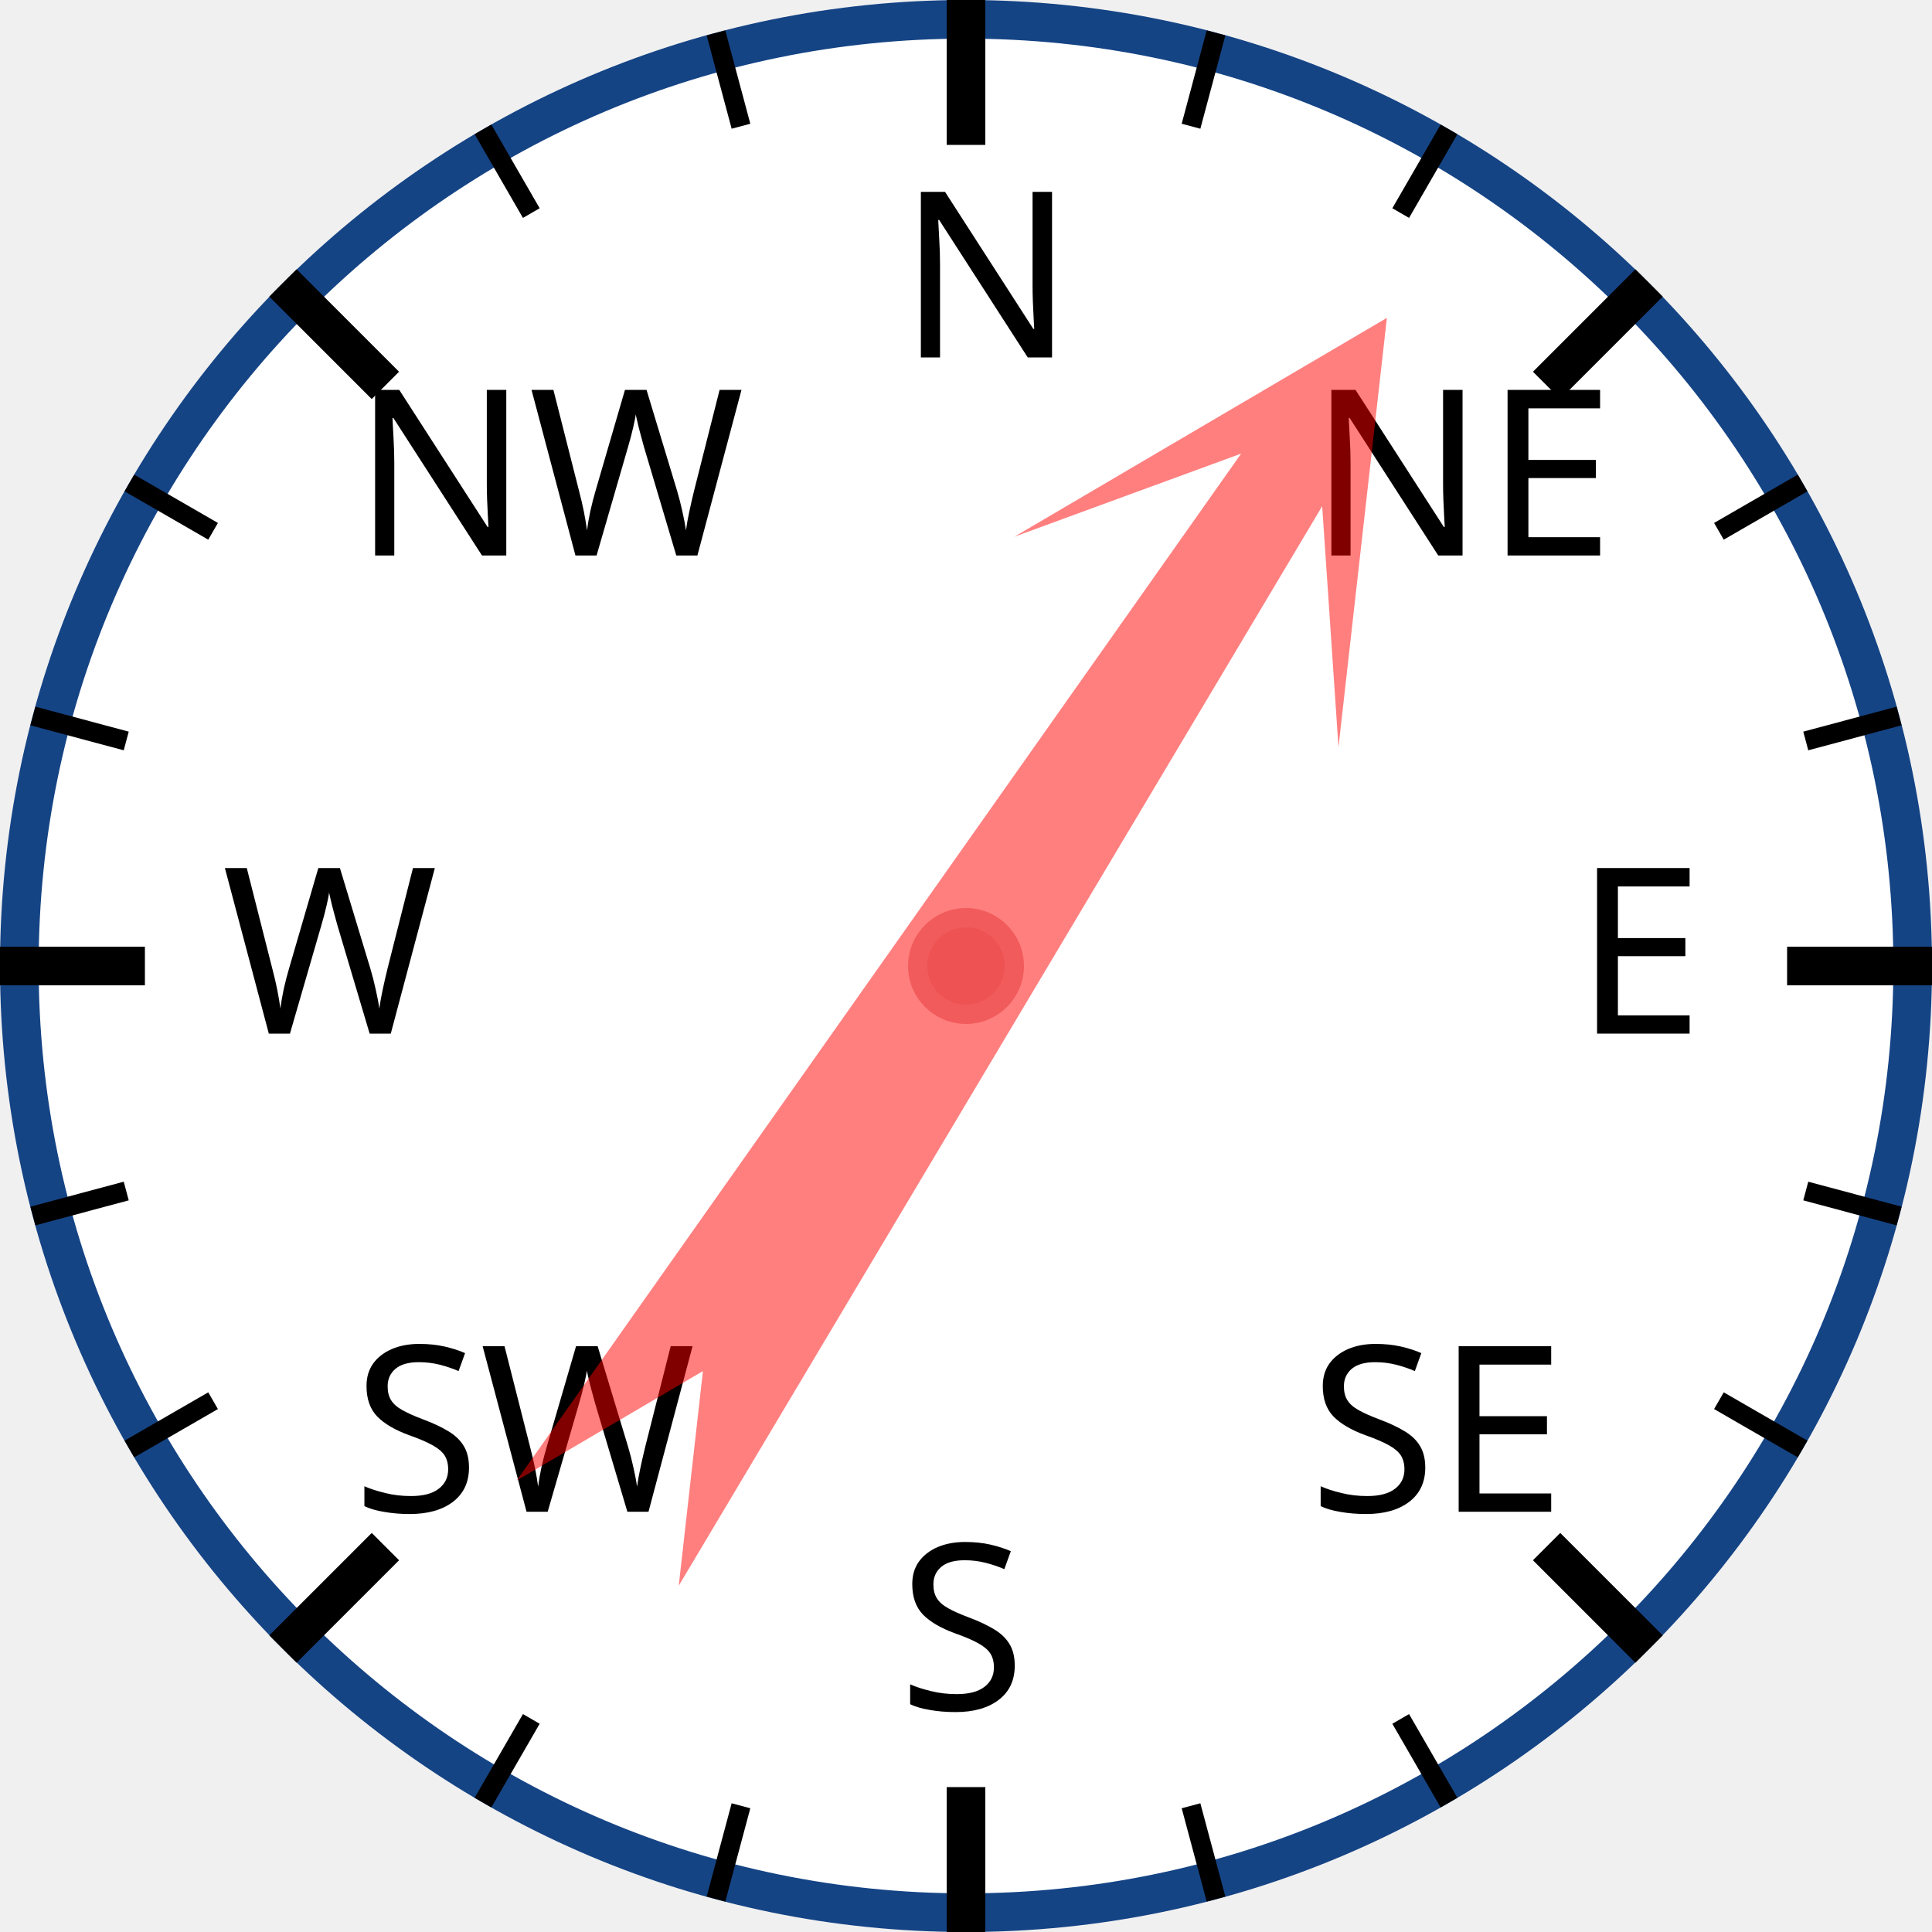
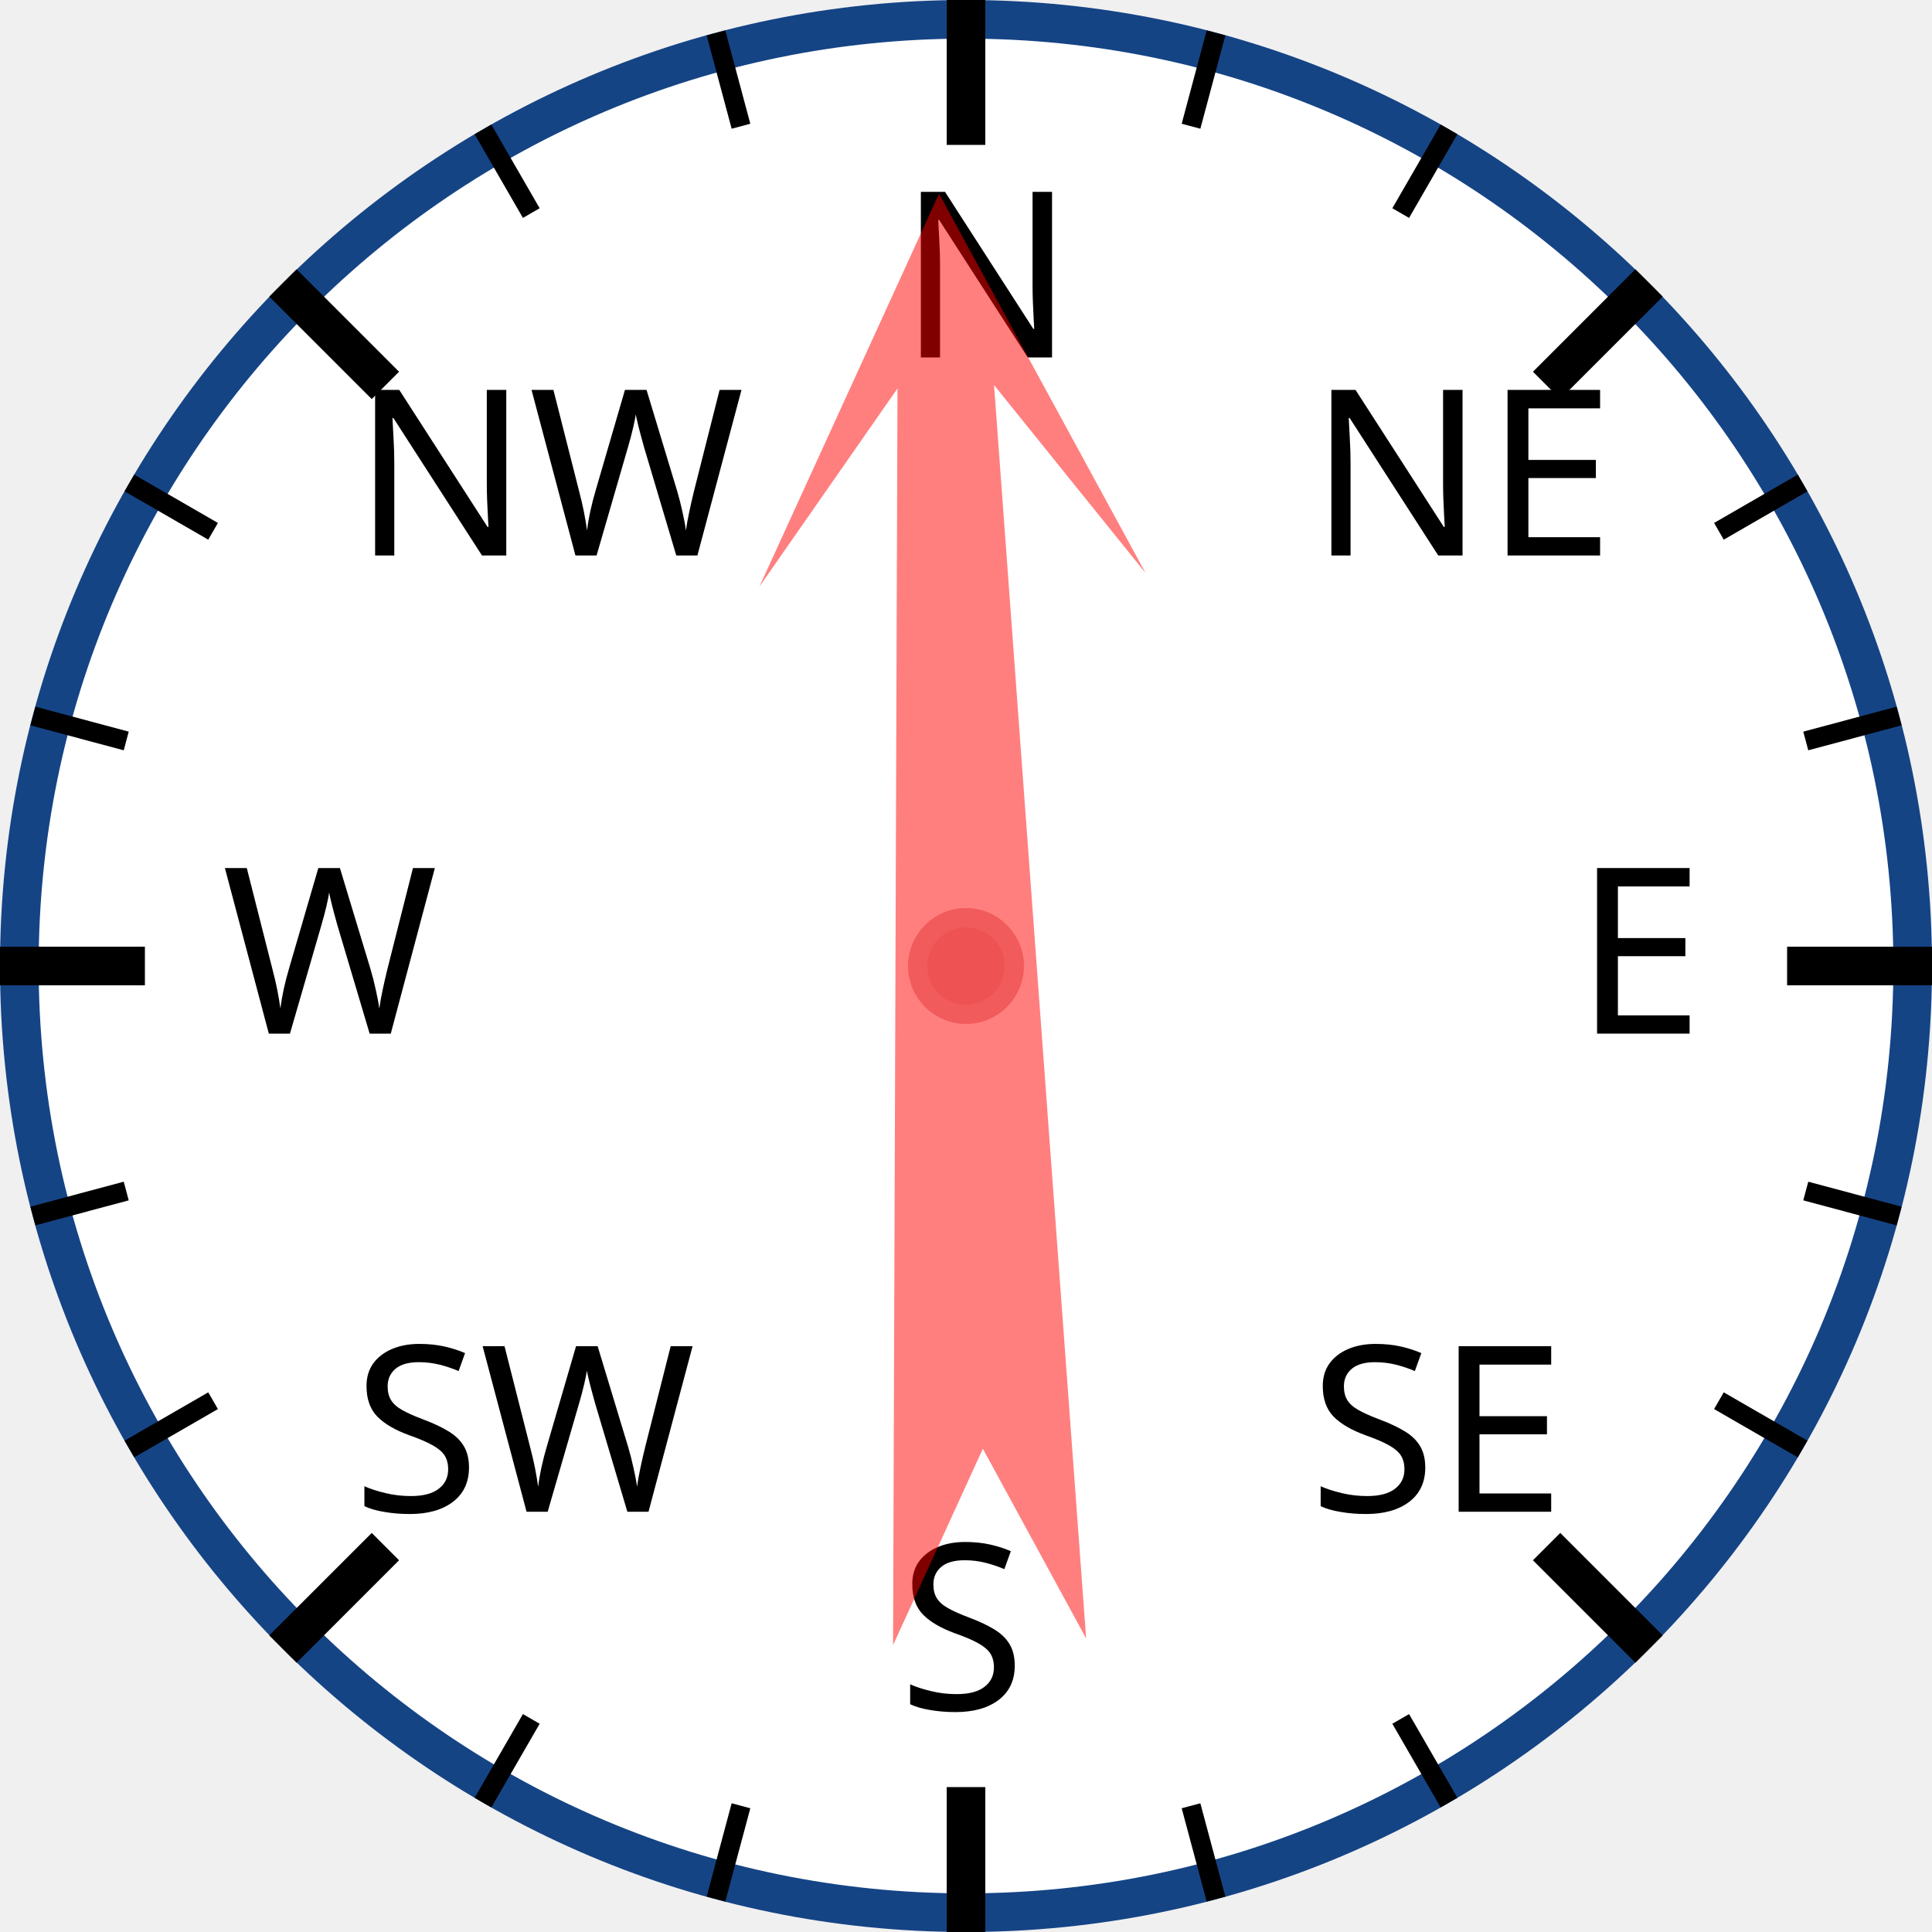
<svg xmlns="http://www.w3.org/2000/svg" width="120px" height="120px" viewBox="0 0 200 200">
  <circle cx="100" cy="100" r="98" style="fill: white; stroke: #154485; stroke-width: 4;" />
  <text x="93.0" y="37.0" style="font-family: sans-serif; font-size: 18pt;">N</text>
  <line x1="100.0" y1="0.0" x2="100.0" y2="15.0" style="stroke: black; stroke-width: 4;" />
  <line x1="74.118" y1="3.407" x2="76.706" y2="13.067" style="stroke: black; stroke-width: 2;" />
  <line x1="50" y1="13.397" x2="55" y2="22.058" style="stroke: black; stroke-width: 2;" />
  <text x="36.503" y="57.503" style="font-family: sans-serif; font-size: 18pt;">NW</text>
  <line x1="29.289" y1="29.289" x2="39.896" y2="39.896" style="stroke: black; stroke-width: 4;" />
  <line x1="13.397" y1="50" x2="22.058" y2="55" style="stroke: black; stroke-width: 2;" />
  <line x1="3.407" y1="74.118" x2="13.067" y2="76.706" style="stroke: black; stroke-width: 2;" />
  <text x="23.0" y="107.0" style="font-family: sans-serif; font-size: 18pt;">W</text>
  <line x1="0.0" y1="100.0" x2="15.0" y2="100.0" style="stroke: black; stroke-width: 4;" />
  <line x1="3.407" y1="125.882" x2="13.067" y2="123.294" style="stroke: black; stroke-width: 2;" />
  <line x1="13.397" y1="150" x2="22.058" y2="145" style="stroke: black; stroke-width: 2;" />
  <text x="36.503" y="156.497" style="font-family: sans-serif; font-size: 18pt;">SW</text>
  <line x1="29.289" y1="170.711" x2="39.896" y2="160.104" style="stroke: black; stroke-width: 4;" />
  <line x1="50" y1="186.603" x2="55" y2="177.942" style="stroke: black; stroke-width: 2;" />
  <line x1="74.118" y1="196.593" x2="76.706" y2="186.933" style="stroke: black; stroke-width: 2;" />
  <text x="93" y="177.0" style="font-family: sans-serif; font-size: 18pt;">S</text>
  <line x1="100" y1="200.0" x2="100" y2="185.0" style="stroke: black; stroke-width: 4;" />
  <line x1="125.882" y1="196.593" x2="123.294" y2="186.933" style="stroke: black; stroke-width: 2;" />
  <line x1="150.0" y1="186.603" x2="145.0" y2="177.942" style="stroke: black; stroke-width: 2;" />
  <text x="135.497" y="156.497" style="font-family: sans-serif; font-size: 18pt;">SE</text>
  <line x1="170.711" y1="170.711" x2="160.104" y2="160.104" style="stroke: black; stroke-width: 4;" />
  <line x1="186.603" y1="150" x2="177.942" y2="145" style="stroke: black; stroke-width: 2;" />
  <line x1="196.593" y1="125.882" x2="186.933" y2="123.294" style="stroke: black; stroke-width: 2;" />
  <text x="163.0" y="107" style="font-family: sans-serif; font-size: 18pt;">E</text>
  <line x1="200.0" y1="100" x2="185.0" y2="100" style="stroke: black; stroke-width: 4;" />
  <line x1="196.593" y1="74.118" x2="186.933" y2="76.706" style="stroke: black; stroke-width: 2;" />
  <line x1="186.603" y1="50" x2="177.942" y2="55" style="stroke: black; stroke-width: 2;" />
  <text x="135.497" y="57.503" style="font-family: sans-serif; font-size: 18pt;">NE</text>
  <line x1="170.711" y1="29.289" x2="160.104" y2="39.896" style="stroke: black; stroke-width: 4;" />
  <line x1="150" y1="13.397" x2="145" y2="22.058" style="stroke: black; stroke-width: 2;" />
  <line x1="125.882" y1="3.407" x2="123.294" y2="13.067" style="stroke: black; stroke-width: 2;" />
-   <polygon points="100 20 120 60 105 40 110 170 100 150 90 170 95 40 80 60" style="fill: red; fill-opacity: 0.5;" transform="rotate(33,100,100)" />
+   <polygon points="100 20 120 60 105 40 110 170 100 150 90 170 95 40 80 60" style="fill: red; fill-opacity: 0.5;" transform="rotate(358,100,100)" />
  <circle cx="100" cy="100" r="5" style="fill: #EE5252; stroke: #F25B5B; stroke-width: 2;" />
</svg>
